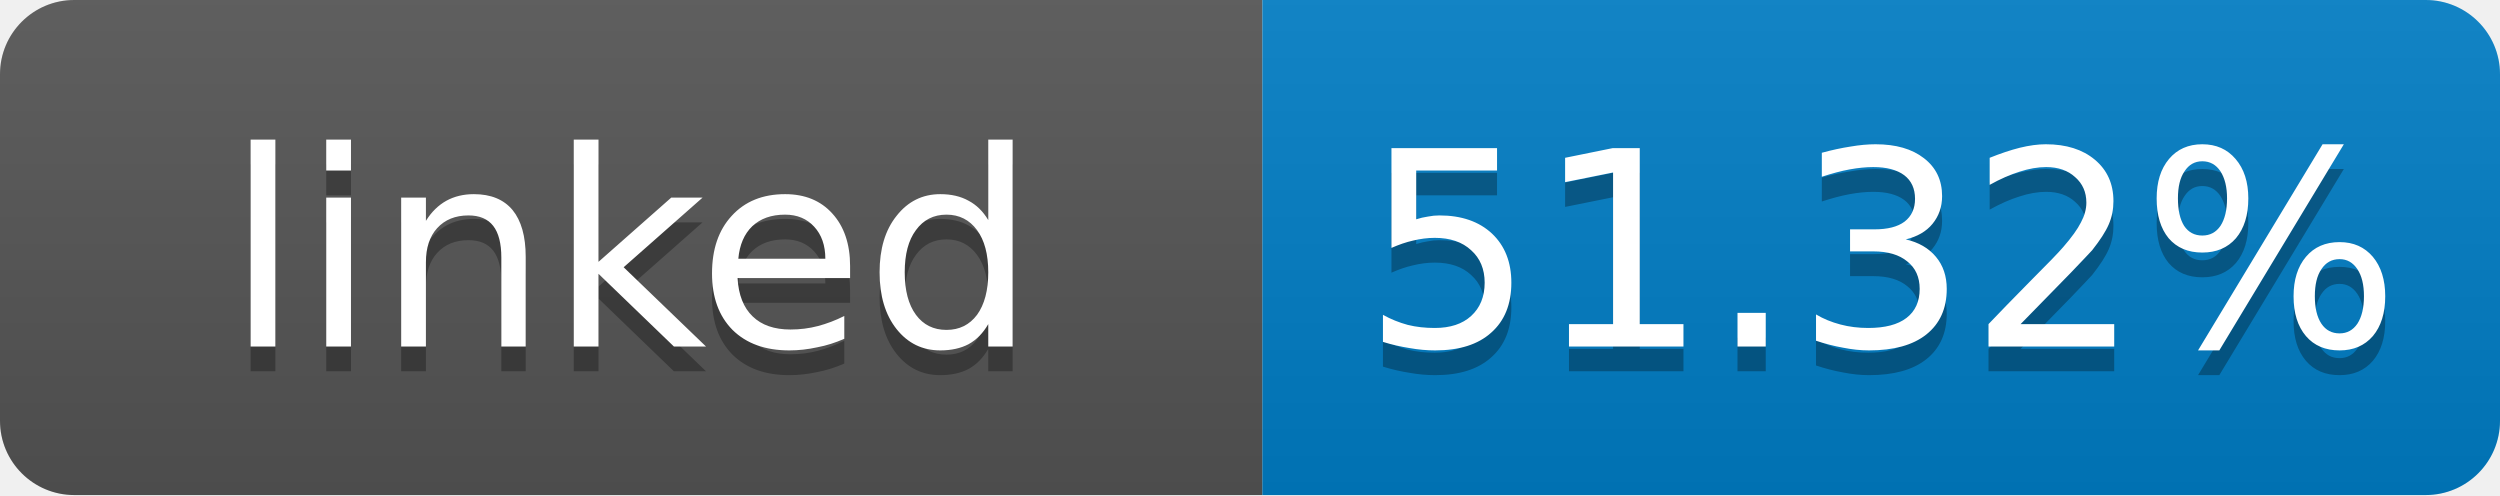
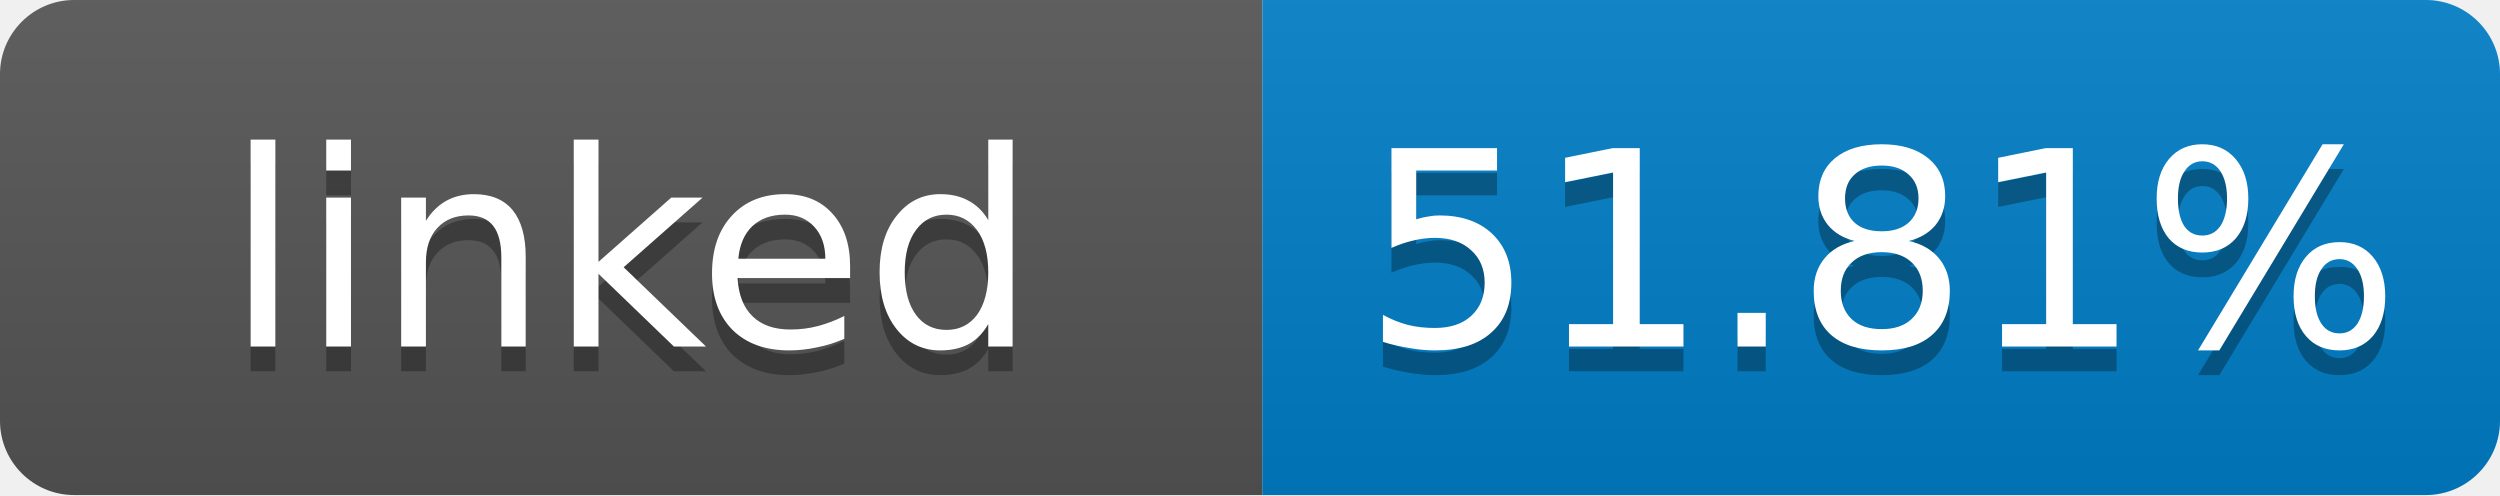
- <svg xmlns="http://www.w3.org/2000/svg" width="101" height="20" role="img" aria-label="linked: 51.32%">
+ <svg xmlns="http://www.w3.org/2000/svg" width="101" height="20" role="img" aria-label="linked: 51.81%">
  <linearGradient id="s" x2="0" y2="100%">
    <stop offset="0" stop-color="#bbb" stop-opacity=".1" />
    <stop offset="1" stop-opacity=".1" />
  </linearGradient>
  <clipPath id="r">
    <rect width="101" height="20" rx="3" fill="#fff" />
  </clipPath>
  <g clip-path="url(#r)">
    <rect width="51" height="20" fill="#555" />
    <rect x="51" width="50" height="20" fill="#007ec6" />
    <rect width="101" height="20" fill="url(#s)" />
  </g>
  <g fill="#fff" text-anchor="middle" font-family="Verdana,Geneva,DejaVu Sans,sans-serif" font-size="11">
    <text x="25.5" y="15" fill="#010101" fill-opacity=".3">linked</text>
    <text x="25.5" y="14">linked</text>
-     <text x="76" y="15" fill="#010101" fill-opacity=".3">51.32%</text>
-     <text x="76" y="14">51.32%</text>
+     <text x="76" y="15" fill="#010101" fill-opacity=".3">51.81%</text>
+     <text x="76" y="14">51.81%</text>
  </g>
</svg>
